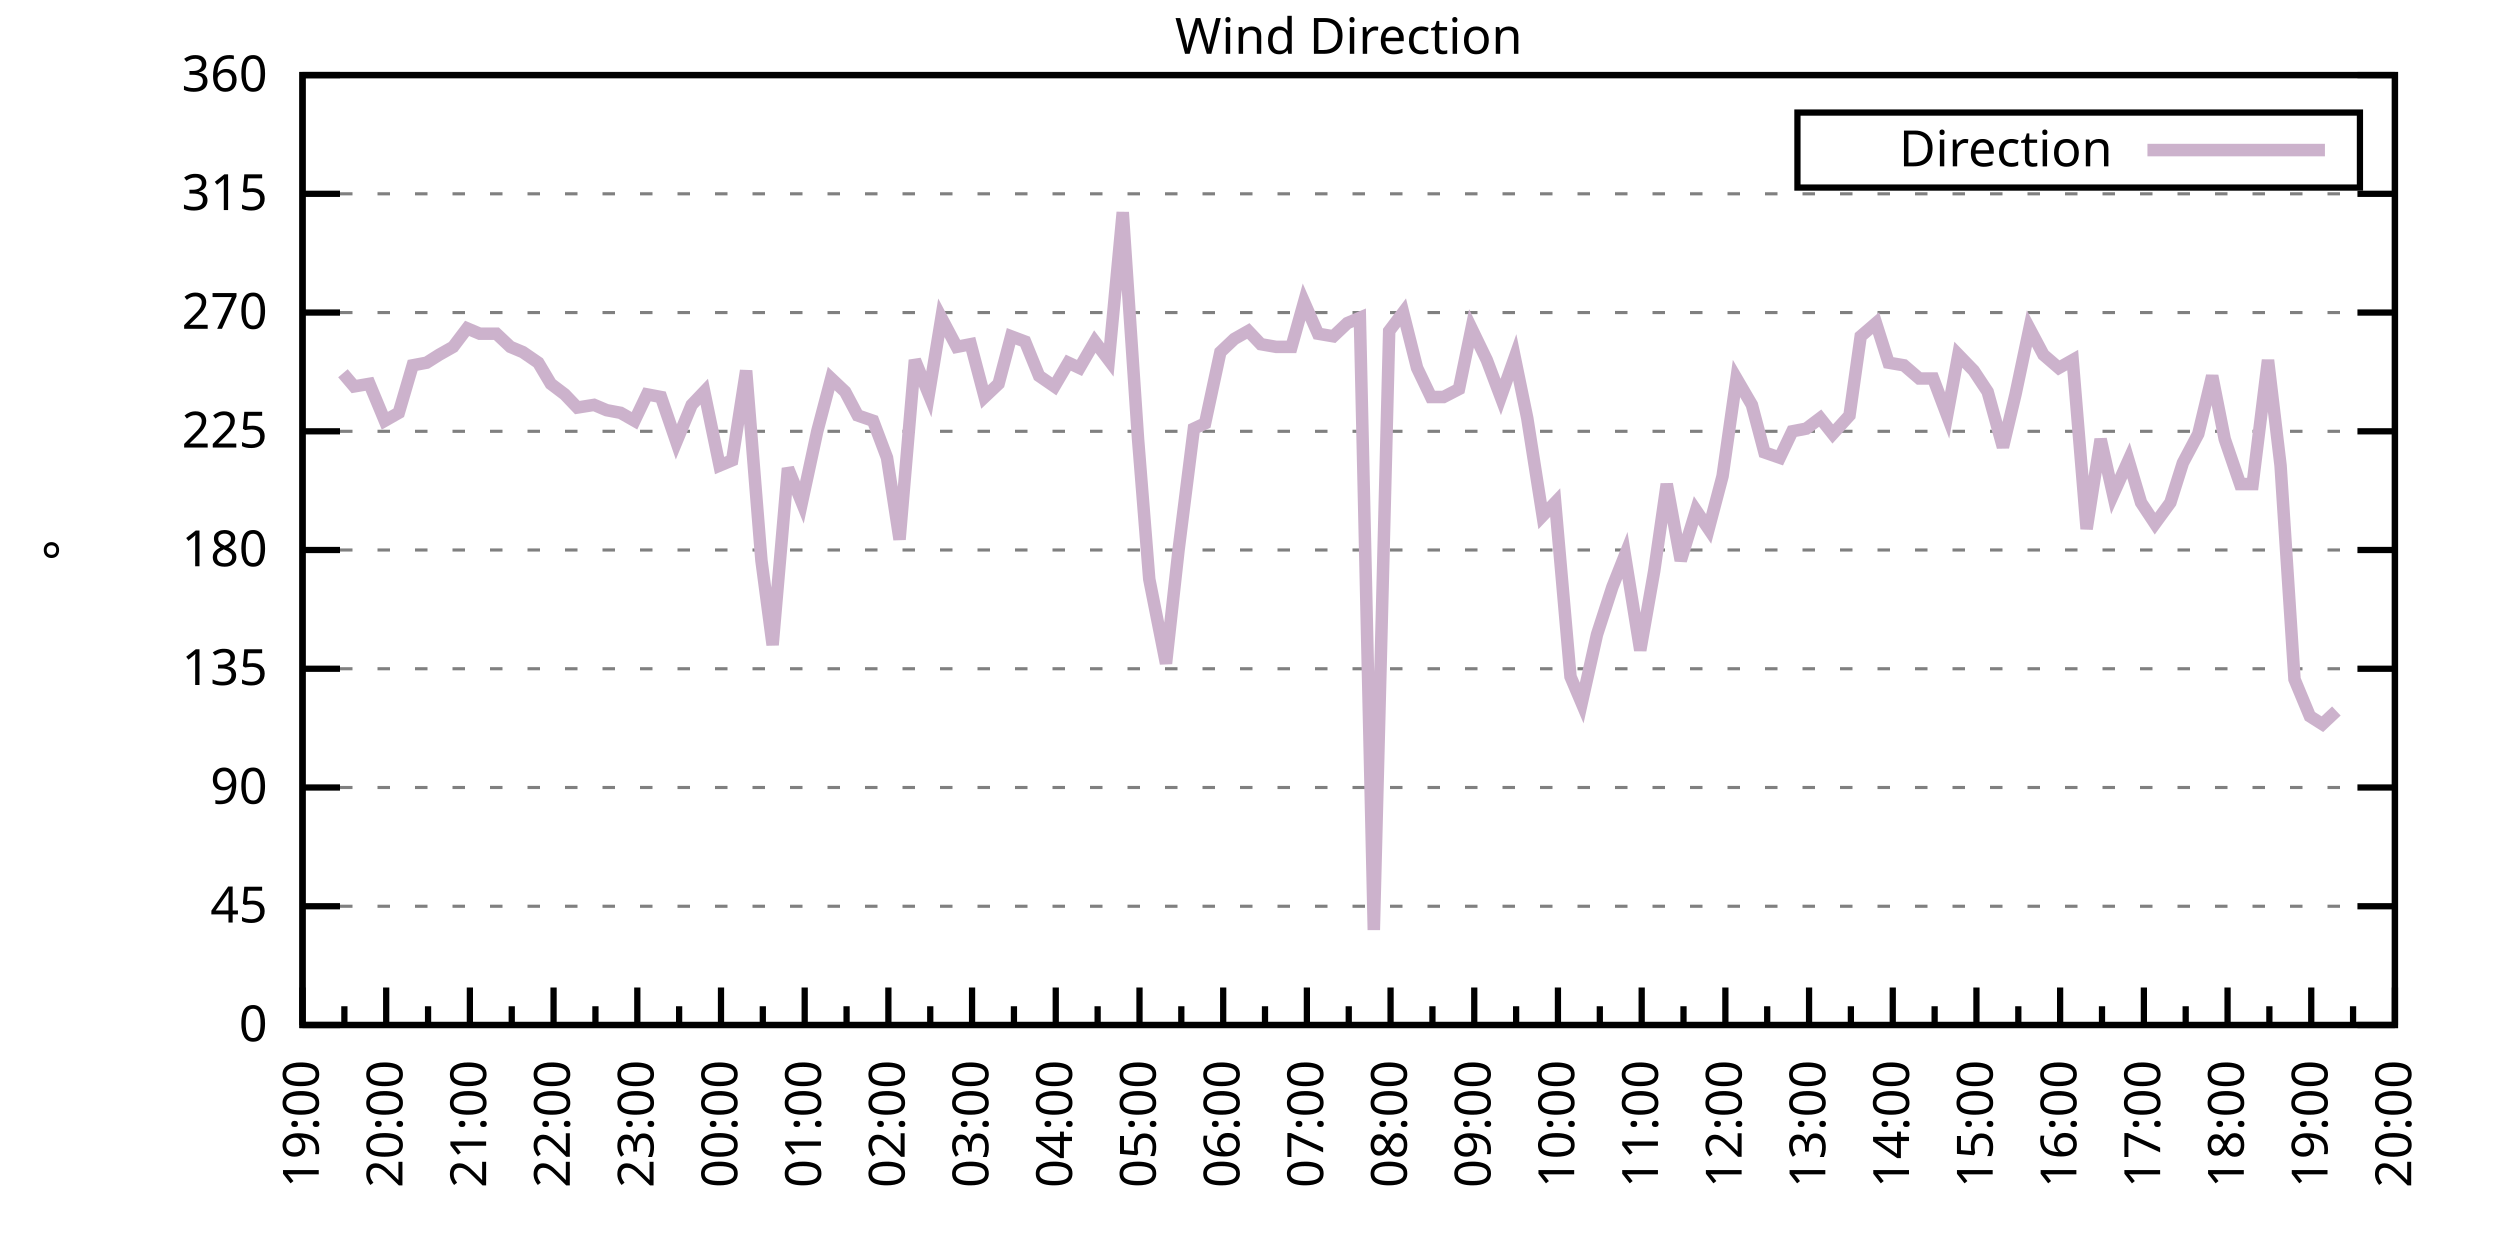
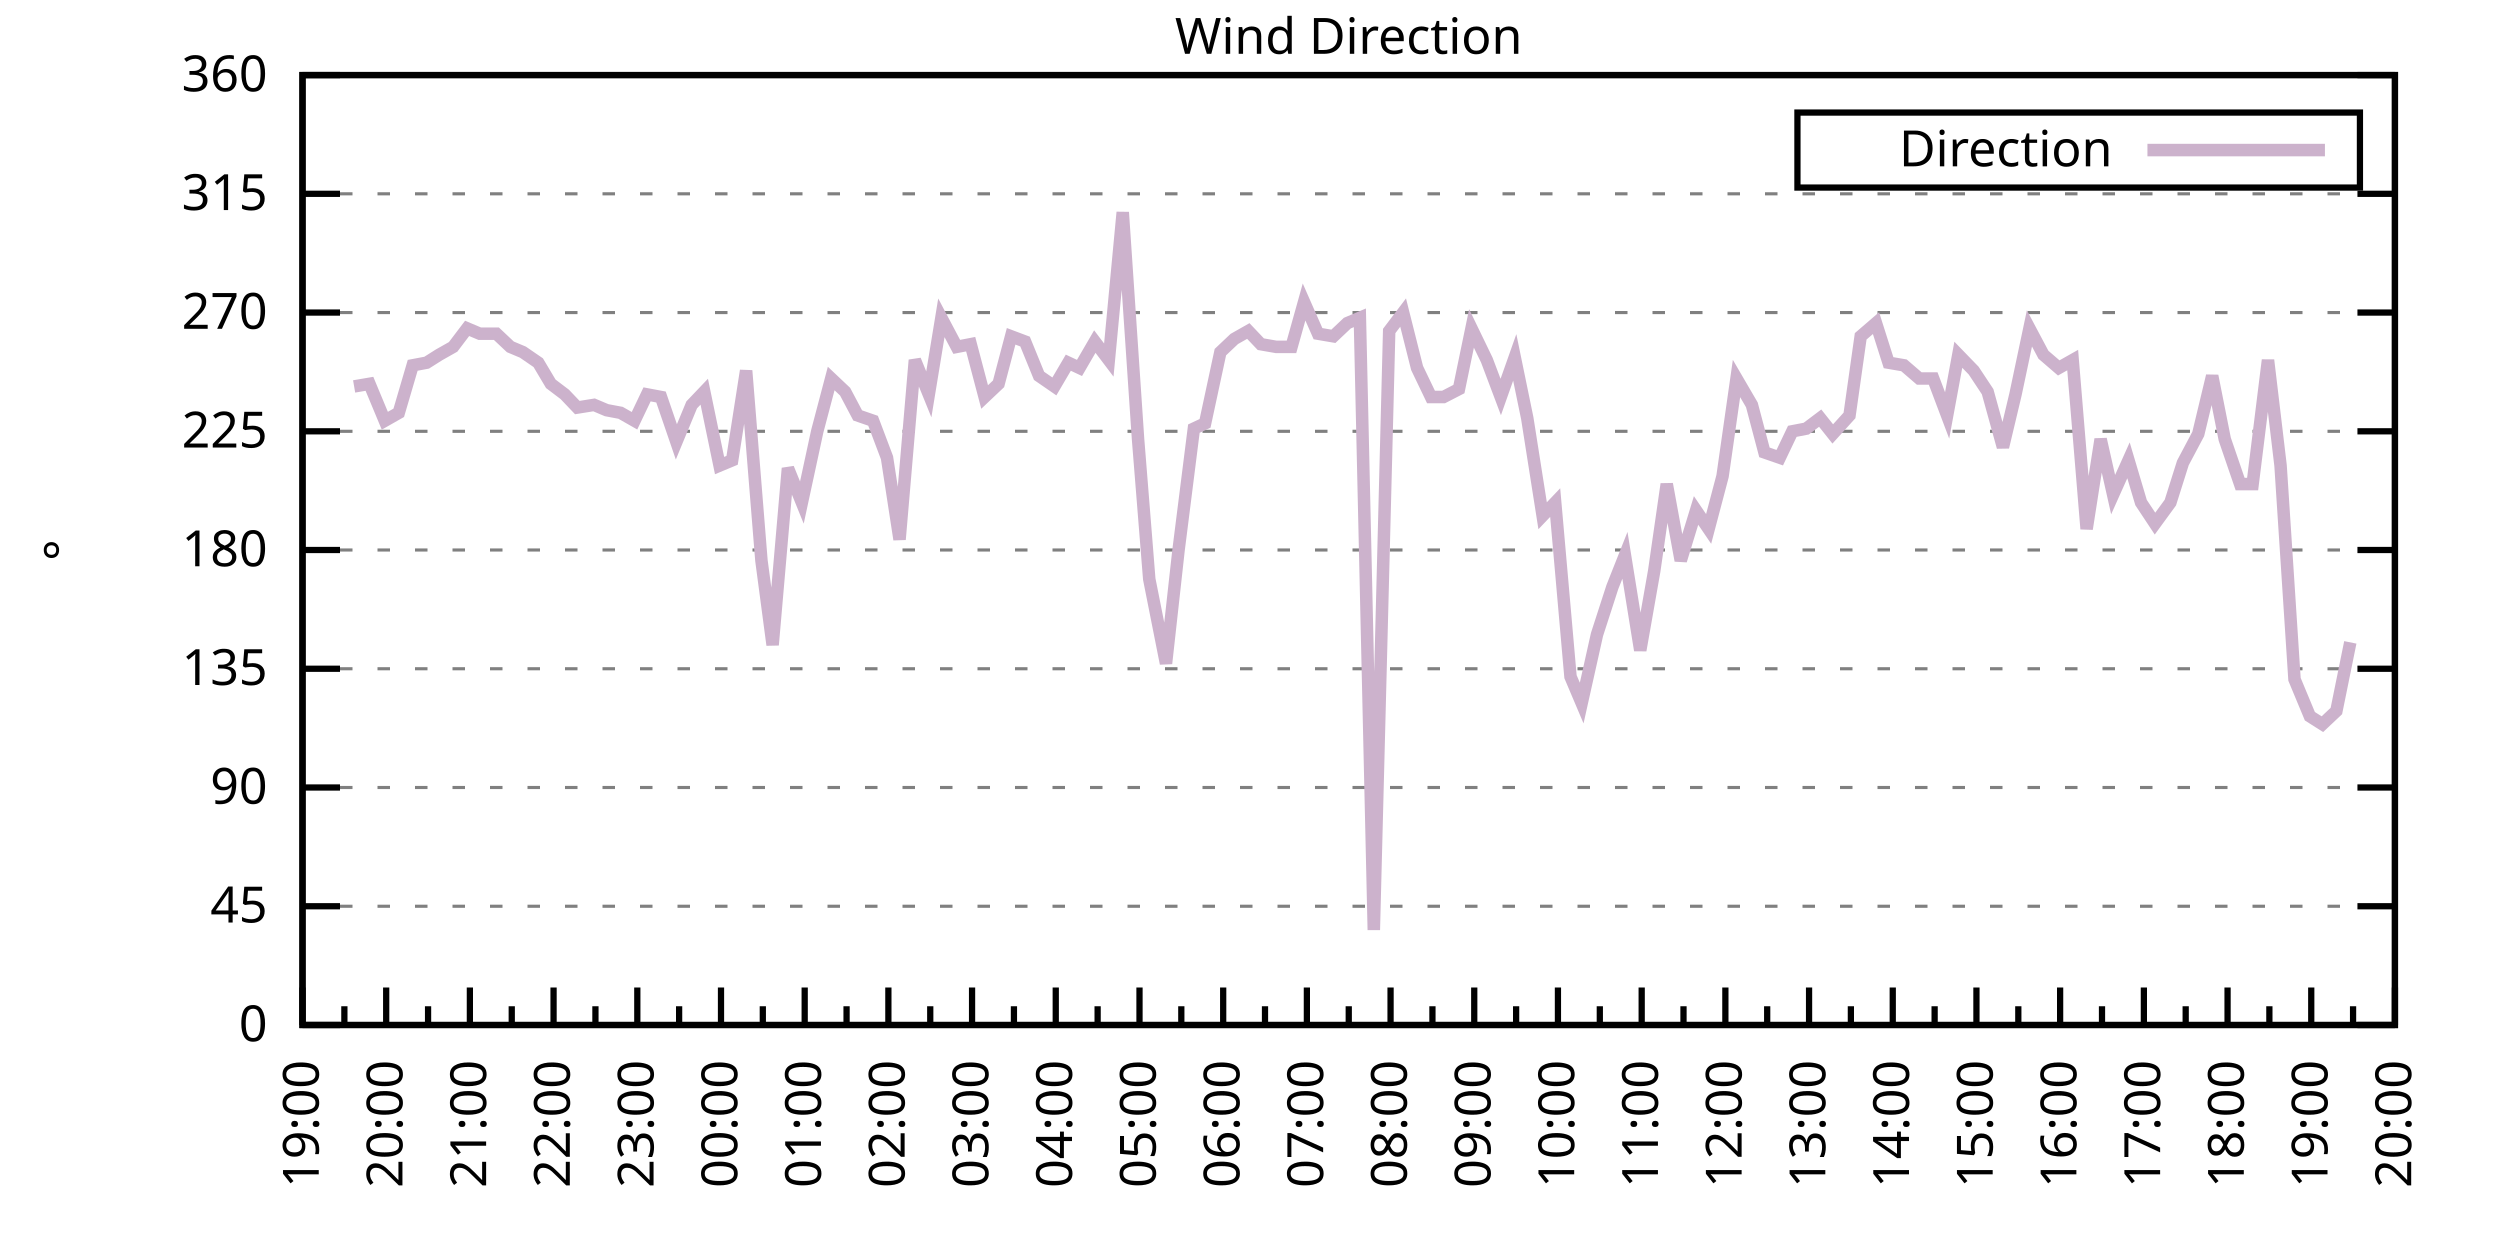
<svg xmlns="http://www.w3.org/2000/svg" xmlns:xlink="http://www.w3.org/1999/xlink" width="400" height="200" viewBox="0 0 400 200">
  <g id="gnuplot_canvas">
    <rect x="0" y="0" width="400" height="200" fill="none" />
    <defs>
      <circle id="gpDot" r="0.5" stroke-width="0.5" stroke="currentColor" />
      <path id="gpPt0" stroke-width="0.333" stroke="currentColor" d="M-1,0 h2 M0,-1 v2" />
      <path id="gpPt1" stroke-width="0.333" stroke="currentColor" d="M-1,-1 L1,1 M1,-1 L-1,1" />
      <path id="gpPt2" stroke-width="0.333" stroke="currentColor" d="M-1,0 L1,0 M0,-1 L0,1 M-1,-1 L1,1 M-1,1 L1,-1" />
      <rect id="gpPt3" stroke-width="0.333" stroke="currentColor" x="-1" y="-1" width="2" height="2" />
      <rect id="gpPt4" stroke-width="0.333" stroke="currentColor" fill="currentColor" x="-1" y="-1" width="2" height="2" />
      <circle id="gpPt5" stroke-width="0.333" stroke="currentColor" cx="0" cy="0" r="1" />
      <use xlink:href="#gpPt5" id="gpPt6" fill="currentColor" stroke="none" />
      <path id="gpPt7" stroke-width="0.333" stroke="currentColor" d="M0,-1.33 L-1.33,0.67 L1.33,0.67 z" />
      <use xlink:href="#gpPt7" id="gpPt8" fill="currentColor" stroke="none" />
      <use xlink:href="#gpPt7" id="gpPt9" stroke="currentColor" transform="rotate(180)" />
      <use xlink:href="#gpPt9" id="gpPt10" fill="currentColor" stroke="none" />
      <use xlink:href="#gpPt3" id="gpPt11" stroke="currentColor" transform="rotate(45)" />
      <use xlink:href="#gpPt11" id="gpPt12" fill="currentColor" stroke="none" />
      <path id="gpPt13" stroke-width="0.333" stroke="currentColor" d="M0,1.330 L1.265,0.411 L0.782,-1.067 L-0.782,-1.076 L-1.265,0.411 z" />
      <use xlink:href="#gpPt13" id="gpPt14" fill="currentColor" stroke="none" />
      <filter id="textbox" filterUnits="objectBoundingBox" x="0" y="0" height="1" width="1">
        <feFlood flood-color="white" flood-opacity="1" result="bgnd" />
        <feComposite in="SourceGraphic" in2="bgnd" operator="atop" />
      </filter>
      <filter id="greybox" filterUnits="objectBoundingBox" x="0" y="0" height="1" width="1">
        <feFlood flood-color="lightgrey" flood-opacity="1" result="grey" />
        <feComposite in="SourceGraphic" in2="grey" operator="atop" />
      </filter>
    </defs>
    <g fill="none" color="white" stroke="currentColor" stroke-width="1.00" stroke-linecap="butt" stroke-linejoin="miter">
</g>
    <g fill="none" color="black" stroke="currentColor" stroke-width="1.00" stroke-linecap="butt" stroke-linejoin="miter">
      <g stroke="none" shape-rendering="crispEdges">
        <polygon fill="rgb(255, 255, 255)" points="48.40,164.00 383.18,164.00 383.18,12.02 48.40,12.02 " />
      </g>
    </g>
    <g fill="none" color="black" stroke="currentColor" stroke-width="1.00" stroke-linecap="butt" stroke-linejoin="miter">
</g>
    <g fill="none" color="black" stroke="black" stroke-width="0.50" stroke-linecap="butt" stroke-linejoin="miter">
</g>
    <g fill="none" color="gray" stroke="currentColor" stroke-width="0.50" stroke-linecap="butt" stroke-linejoin="miter">
      <path stroke="gray" stroke-dasharray="2,4" class="gridline" d="M48.40,164.00 L383.19,164.00  " />
    </g>
    <g fill="none" color="gray" stroke="gray" stroke-width="1.00" stroke-linecap="butt" stroke-linejoin="miter">
</g>
    <g fill="none" color="black" stroke="currentColor" stroke-width="1.00" stroke-linecap="butt" stroke-linejoin="miter">
      <path stroke="black" d="M48.40,164.00 L54.40,164.00 M383.19,164.00 L377.19,164.00  " />
      <g transform="translate(42.80,166.60)" stroke="none" fill="black" font-family="Sans" font-size="8.00" text-anchor="end">
        <text>
          <tspan font-family="Sans"> 0</tspan>
        </text>
      </g>
    </g>
    <g fill="none" color="black" stroke="currentColor" stroke-width="1.00" stroke-linecap="butt" stroke-linejoin="miter">
</g>
    <g fill="none" color="black" stroke="black" stroke-width="0.50" stroke-linecap="butt" stroke-linejoin="miter">
</g>
    <g fill="none" color="gray" stroke="currentColor" stroke-width="0.50" stroke-linecap="butt" stroke-linejoin="miter">
      <path stroke="gray" stroke-dasharray="2,4" class="gridline" d="M48.40,145.00 L383.19,145.00  " />
    </g>
    <g fill="none" color="gray" stroke="gray" stroke-width="1.00" stroke-linecap="butt" stroke-linejoin="miter">
</g>
    <g fill="none" color="black" stroke="currentColor" stroke-width="1.00" stroke-linecap="butt" stroke-linejoin="miter">
      <path stroke="black" d="M48.40,145.00 L54.40,145.00 M383.19,145.00 L377.19,145.00  " />
      <g transform="translate(42.80,147.60)" stroke="none" fill="black" font-family="Sans" font-size="8.00" text-anchor="end">
        <text>
          <tspan font-family="Sans"> 45</tspan>
        </text>
      </g>
    </g>
    <g fill="none" color="black" stroke="currentColor" stroke-width="1.00" stroke-linecap="butt" stroke-linejoin="miter">
</g>
    <g fill="none" color="black" stroke="black" stroke-width="0.50" stroke-linecap="butt" stroke-linejoin="miter">
</g>
    <g fill="none" color="gray" stroke="currentColor" stroke-width="0.50" stroke-linecap="butt" stroke-linejoin="miter">
      <path stroke="gray" stroke-dasharray="2,4" class="gridline" d="M48.40,126.00 L383.19,126.00  " />
    </g>
    <g fill="none" color="gray" stroke="gray" stroke-width="1.00" stroke-linecap="butt" stroke-linejoin="miter">
</g>
    <g fill="none" color="black" stroke="currentColor" stroke-width="1.00" stroke-linecap="butt" stroke-linejoin="miter">
      <path stroke="black" d="M48.40,126.00 L54.40,126.00 M383.19,126.00 L377.19,126.00  " />
      <g transform="translate(42.80,128.60)" stroke="none" fill="black" font-family="Sans" font-size="8.00" text-anchor="end">
        <text>
          <tspan font-family="Sans"> 90</tspan>
        </text>
      </g>
    </g>
    <g fill="none" color="black" stroke="currentColor" stroke-width="1.00" stroke-linecap="butt" stroke-linejoin="miter">
</g>
    <g fill="none" color="black" stroke="black" stroke-width="0.50" stroke-linecap="butt" stroke-linejoin="miter">
</g>
    <g fill="none" color="gray" stroke="currentColor" stroke-width="0.50" stroke-linecap="butt" stroke-linejoin="miter">
      <path stroke="gray" stroke-dasharray="2,4" class="gridline" d="M48.40,107.00 L383.19,107.00  " />
    </g>
    <g fill="none" color="gray" stroke="gray" stroke-width="1.00" stroke-linecap="butt" stroke-linejoin="miter">
</g>
    <g fill="none" color="black" stroke="currentColor" stroke-width="1.00" stroke-linecap="butt" stroke-linejoin="miter">
      <path stroke="black" d="M48.40,107.00 L54.40,107.00 M383.19,107.00 L377.19,107.00  " />
      <g transform="translate(42.80,109.60)" stroke="none" fill="black" font-family="Sans" font-size="8.00" text-anchor="end">
        <text>
          <tspan font-family="Sans"> 135</tspan>
        </text>
      </g>
    </g>
    <g fill="none" color="black" stroke="currentColor" stroke-width="1.00" stroke-linecap="butt" stroke-linejoin="miter">
</g>
    <g fill="none" color="black" stroke="black" stroke-width="0.50" stroke-linecap="butt" stroke-linejoin="miter">
</g>
    <g fill="none" color="gray" stroke="currentColor" stroke-width="0.50" stroke-linecap="butt" stroke-linejoin="miter">
      <path stroke="gray" stroke-dasharray="2,4" class="gridline" d="M48.40,88.00 L383.19,88.00  " />
    </g>
    <g fill="none" color="gray" stroke="gray" stroke-width="1.00" stroke-linecap="butt" stroke-linejoin="miter">
</g>
    <g fill="none" color="black" stroke="currentColor" stroke-width="1.00" stroke-linecap="butt" stroke-linejoin="miter">
      <path stroke="black" d="M48.40,88.00 L54.40,88.00 M383.19,88.00 L377.19,88.00  " />
      <g transform="translate(42.80,90.60)" stroke="none" fill="black" font-family="Sans" font-size="8.00" text-anchor="end">
        <text>
          <tspan font-family="Sans"> 180</tspan>
        </text>
      </g>
    </g>
    <g fill="none" color="black" stroke="currentColor" stroke-width="1.00" stroke-linecap="butt" stroke-linejoin="miter">
</g>
    <g fill="none" color="black" stroke="black" stroke-width="0.50" stroke-linecap="butt" stroke-linejoin="miter">
</g>
    <g fill="none" color="gray" stroke="currentColor" stroke-width="0.50" stroke-linecap="butt" stroke-linejoin="miter">
      <path stroke="gray" stroke-dasharray="2,4" class="gridline" d="M48.40,69.01 L383.19,69.01  " />
    </g>
    <g fill="none" color="gray" stroke="gray" stroke-width="1.00" stroke-linecap="butt" stroke-linejoin="miter">
</g>
    <g fill="none" color="black" stroke="currentColor" stroke-width="1.00" stroke-linecap="butt" stroke-linejoin="miter">
      <path stroke="black" d="M48.40,69.01 L54.40,69.01 M383.19,69.01 L377.19,69.01  " />
      <g transform="translate(42.80,71.61)" stroke="none" fill="black" font-family="Sans" font-size="8.00" text-anchor="end">
        <text>
          <tspan font-family="Sans"> 225</tspan>
        </text>
      </g>
    </g>
    <g fill="none" color="black" stroke="currentColor" stroke-width="1.00" stroke-linecap="butt" stroke-linejoin="miter">
</g>
    <g fill="none" color="black" stroke="black" stroke-width="0.50" stroke-linecap="butt" stroke-linejoin="miter">
</g>
    <g fill="none" color="gray" stroke="currentColor" stroke-width="0.50" stroke-linecap="butt" stroke-linejoin="miter">
      <path stroke="gray" stroke-dasharray="2,4" class="gridline" d="M48.40,50.01 L383.19,50.01  " />
    </g>
    <g fill="none" color="gray" stroke="gray" stroke-width="1.00" stroke-linecap="butt" stroke-linejoin="miter">
</g>
    <g fill="none" color="black" stroke="currentColor" stroke-width="1.00" stroke-linecap="butt" stroke-linejoin="miter">
      <path stroke="black" d="M48.40,50.01 L54.40,50.01 M383.19,50.01 L377.19,50.01  " />
      <g transform="translate(42.80,52.61)" stroke="none" fill="black" font-family="Sans" font-size="8.00" text-anchor="end">
        <text>
          <tspan font-family="Sans"> 270</tspan>
        </text>
      </g>
    </g>
    <g fill="none" color="black" stroke="currentColor" stroke-width="1.00" stroke-linecap="butt" stroke-linejoin="miter">
</g>
    <g fill="none" color="black" stroke="black" stroke-width="0.50" stroke-linecap="butt" stroke-linejoin="miter">
</g>
    <g fill="none" color="gray" stroke="currentColor" stroke-width="0.50" stroke-linecap="butt" stroke-linejoin="miter">
      <path stroke="gray" stroke-dasharray="2,4" class="gridline" d="M48.40,31.01 L383.19,31.01  " />
    </g>
    <g fill="none" color="gray" stroke="gray" stroke-width="1.00" stroke-linecap="butt" stroke-linejoin="miter">
</g>
    <g fill="none" color="black" stroke="currentColor" stroke-width="1.00" stroke-linecap="butt" stroke-linejoin="miter">
      <path stroke="black" d="M48.40,31.01 L54.40,31.01 M383.19,31.01 L377.19,31.01  " />
      <g transform="translate(42.80,33.61)" stroke="none" fill="black" font-family="Sans" font-size="8.00" text-anchor="end">
        <text>
          <tspan font-family="Sans"> 315</tspan>
        </text>
      </g>
    </g>
    <g fill="none" color="black" stroke="currentColor" stroke-width="1.00" stroke-linecap="butt" stroke-linejoin="miter">
</g>
    <g fill="none" color="black" stroke="black" stroke-width="0.50" stroke-linecap="butt" stroke-linejoin="miter">
</g>
    <g fill="none" color="gray" stroke="currentColor" stroke-width="0.50" stroke-linecap="butt" stroke-linejoin="miter">
      <path stroke="gray" stroke-dasharray="2,4" class="gridline" d="M48.40,12.01 L383.19,12.01  " />
    </g>
    <g fill="none" color="gray" stroke="gray" stroke-width="1.00" stroke-linecap="butt" stroke-linejoin="miter">
</g>
    <g fill="none" color="black" stroke="currentColor" stroke-width="1.00" stroke-linecap="butt" stroke-linejoin="miter">
      <path stroke="black" d="M48.40,12.01 L54.40,12.01 M383.19,12.01 L377.19,12.01  " />
      <g transform="translate(42.80,14.61)" stroke="none" fill="black" font-family="Sans" font-size="8.00" text-anchor="end">
        <text>
          <tspan font-family="Sans"> 360</tspan>
        </text>
      </g>
    </g>
    <g fill="none" color="black" stroke="currentColor" stroke-width="1.00" stroke-linecap="butt" stroke-linejoin="miter">
      <path stroke="black" d="M48.40,164.00 L48.40,158.00  " />
      <g transform="translate(51.00,169.60) rotate(270)" stroke="none" fill="black" font-family="Sans" font-size="8.00" text-anchor="end">
        <text>
          <tspan font-family="Sans">19:00</tspan>
        </text>
      </g>
    </g>
    <g fill="none" color="black" stroke="currentColor" stroke-width="1.00" stroke-linecap="butt" stroke-linejoin="miter">
      <path stroke="black" d="M55.10,164.00 L55.10,161.00 M61.79,164.00 L61.79,158.00  " />
      <g transform="translate(64.39,169.60) rotate(270)" stroke="none" fill="black" font-family="Sans" font-size="8.00" text-anchor="end">
        <text>
          <tspan font-family="Sans">20:00</tspan>
        </text>
      </g>
    </g>
    <g fill="none" color="black" stroke="currentColor" stroke-width="1.00" stroke-linecap="butt" stroke-linejoin="miter">
      <path stroke="black" d="M68.49,164.00 L68.49,161.00 M75.18,164.00 L75.18,158.00  " />
      <g transform="translate(77.78,169.60) rotate(270)" stroke="none" fill="black" font-family="Sans" font-size="8.00" text-anchor="end">
        <text>
          <tspan font-family="Sans">21:00</tspan>
        </text>
      </g>
    </g>
    <g fill="none" color="black" stroke="currentColor" stroke-width="1.00" stroke-linecap="butt" stroke-linejoin="miter">
      <path stroke="black" d="M81.88,164.00 L81.88,161.00 M88.57,164.00 L88.57,158.00  " />
      <g transform="translate(91.17,169.60) rotate(270)" stroke="none" fill="black" font-family="Sans" font-size="8.00" text-anchor="end">
        <text>
          <tspan font-family="Sans">22:00</tspan>
        </text>
      </g>
    </g>
    <g fill="none" color="black" stroke="currentColor" stroke-width="1.00" stroke-linecap="butt" stroke-linejoin="miter">
      <path stroke="black" d="M95.27,164.00 L95.27,161.00 M101.97,164.00 L101.97,158.00  " />
      <g transform="translate(104.57,169.60) rotate(270)" stroke="none" fill="black" font-family="Sans" font-size="8.00" text-anchor="end">
        <text>
          <tspan font-family="Sans">23:00</tspan>
        </text>
      </g>
    </g>
    <g fill="none" color="black" stroke="currentColor" stroke-width="1.00" stroke-linecap="butt" stroke-linejoin="miter">
      <path stroke="black" d="M108.66,164.00 L108.66,161.00 M115.36,164.00 L115.36,158.00  " />
      <g transform="translate(117.96,169.60) rotate(270)" stroke="none" fill="black" font-family="Sans" font-size="8.00" text-anchor="end">
        <text>
          <tspan font-family="Sans">00:00</tspan>
        </text>
      </g>
    </g>
    <g fill="none" color="black" stroke="currentColor" stroke-width="1.00" stroke-linecap="butt" stroke-linejoin="miter">
      <path stroke="black" d="M122.05,164.00 L122.05,161.00 M128.75,164.00 L128.75,158.00  " />
      <g transform="translate(131.35,169.60) rotate(270)" stroke="none" fill="black" font-family="Sans" font-size="8.00" text-anchor="end">
        <text>
          <tspan font-family="Sans">01:00</tspan>
        </text>
      </g>
    </g>
    <g fill="none" color="black" stroke="currentColor" stroke-width="1.00" stroke-linecap="butt" stroke-linejoin="miter">
      <path stroke="black" d="M135.45,164.00 L135.45,161.00 M142.14,164.00 L142.14,158.00  " />
      <g transform="translate(144.74,169.60) rotate(270)" stroke="none" fill="black" font-family="Sans" font-size="8.00" text-anchor="end">
        <text>
          <tspan font-family="Sans">02:00</tspan>
        </text>
      </g>
    </g>
    <g fill="none" color="black" stroke="currentColor" stroke-width="1.00" stroke-linecap="butt" stroke-linejoin="miter">
      <path stroke="black" d="M148.84,164.00 L148.84,161.00 M155.53,164.00 L155.53,158.00  " />
      <g transform="translate(158.13,169.60) rotate(270)" stroke="none" fill="black" font-family="Sans" font-size="8.00" text-anchor="end">
        <text>
          <tspan font-family="Sans">03:00</tspan>
        </text>
      </g>
    </g>
    <g fill="none" color="black" stroke="currentColor" stroke-width="1.00" stroke-linecap="butt" stroke-linejoin="miter">
      <path stroke="black" d="M162.23,164.00 L162.23,161.00 M168.92,164.00 L168.92,158.00  " />
      <g transform="translate(171.52,169.60) rotate(270)" stroke="none" fill="black" font-family="Sans" font-size="8.00" text-anchor="end">
        <text>
          <tspan font-family="Sans">04:00</tspan>
        </text>
      </g>
    </g>
    <g fill="none" color="black" stroke="currentColor" stroke-width="1.00" stroke-linecap="butt" stroke-linejoin="miter">
      <path stroke="black" d="M175.62,164.00 L175.62,161.00 M182.32,164.00 L182.32,158.00  " />
      <g transform="translate(184.92,169.60) rotate(270)" stroke="none" fill="black" font-family="Sans" font-size="8.00" text-anchor="end">
        <text>
          <tspan font-family="Sans">05:00</tspan>
        </text>
      </g>
    </g>
    <g fill="none" color="black" stroke="currentColor" stroke-width="1.00" stroke-linecap="butt" stroke-linejoin="miter">
      <path stroke="black" d="M189.01,164.00 L189.01,161.00 M195.71,164.00 L195.71,158.00  " />
      <g transform="translate(198.31,169.60) rotate(270)" stroke="none" fill="black" font-family="Sans" font-size="8.00" text-anchor="end">
        <text>
          <tspan font-family="Sans">06:00</tspan>
        </text>
      </g>
    </g>
    <g fill="none" color="black" stroke="currentColor" stroke-width="1.00" stroke-linecap="butt" stroke-linejoin="miter">
      <path stroke="black" d="M202.40,164.00 L202.40,161.00 M209.10,164.00 L209.10,158.00  " />
      <g transform="translate(211.70,169.60) rotate(270)" stroke="none" fill="black" font-family="Sans" font-size="8.00" text-anchor="end">
        <text>
          <tspan font-family="Sans">07:00</tspan>
        </text>
      </g>
    </g>
    <g fill="none" color="black" stroke="currentColor" stroke-width="1.00" stroke-linecap="butt" stroke-linejoin="miter">
      <path stroke="black" d="M215.80,164.00 L215.80,161.00 M222.49,164.00 L222.49,158.00  " />
      <g transform="translate(225.09,169.60) rotate(270)" stroke="none" fill="black" font-family="Sans" font-size="8.00" text-anchor="end">
        <text>
          <tspan font-family="Sans">08:00</tspan>
        </text>
      </g>
    </g>
    <g fill="none" color="black" stroke="currentColor" stroke-width="1.00" stroke-linecap="butt" stroke-linejoin="miter">
      <path stroke="black" d="M229.19,164.00 L229.19,161.00 M235.88,164.00 L235.88,158.00  " />
      <g transform="translate(238.48,169.60) rotate(270)" stroke="none" fill="black" font-family="Sans" font-size="8.00" text-anchor="end">
        <text>
          <tspan font-family="Sans">09:00</tspan>
        </text>
      </g>
    </g>
    <g fill="none" color="black" stroke="currentColor" stroke-width="1.00" stroke-linecap="butt" stroke-linejoin="miter">
      <path stroke="black" d="M242.58,164.00 L242.58,161.00 M249.27,164.00 L249.27,158.00  " />
      <g transform="translate(251.87,169.60) rotate(270)" stroke="none" fill="black" font-family="Sans" font-size="8.00" text-anchor="end">
        <text>
          <tspan font-family="Sans">10:00</tspan>
        </text>
      </g>
    </g>
    <g fill="none" color="black" stroke="currentColor" stroke-width="1.00" stroke-linecap="butt" stroke-linejoin="miter">
      <path stroke="black" d="M255.97,164.00 L255.97,161.00 M262.67,164.00 L262.67,158.00  " />
      <g transform="translate(265.27,169.60) rotate(270)" stroke="none" fill="black" font-family="Sans" font-size="8.00" text-anchor="end">
        <text>
          <tspan font-family="Sans">11:00</tspan>
        </text>
      </g>
    </g>
    <g fill="none" color="black" stroke="currentColor" stroke-width="1.00" stroke-linecap="butt" stroke-linejoin="miter">
      <path stroke="black" d="M269.36,164.00 L269.36,161.00 M276.06,164.00 L276.06,158.00  " />
      <g transform="translate(278.66,169.60) rotate(270)" stroke="none" fill="black" font-family="Sans" font-size="8.00" text-anchor="end">
        <text>
          <tspan font-family="Sans">12:00</tspan>
        </text>
      </g>
    </g>
    <g fill="none" color="black" stroke="currentColor" stroke-width="1.00" stroke-linecap="butt" stroke-linejoin="miter">
      <path stroke="black" d="M282.75,164.00 L282.75,161.00 M289.45,164.00 L289.45,158.00  " />
      <g transform="translate(292.05,169.60) rotate(270)" stroke="none" fill="black" font-family="Sans" font-size="8.00" text-anchor="end">
        <text>
          <tspan font-family="Sans">13:00</tspan>
        </text>
      </g>
    </g>
    <g fill="none" color="black" stroke="currentColor" stroke-width="1.00" stroke-linecap="butt" stroke-linejoin="miter">
      <path stroke="black" d="M296.14,164.00 L296.14,161.00 M302.84,164.00 L302.84,158.00  " />
      <g transform="translate(305.44,169.60) rotate(270)" stroke="none" fill="black" font-family="Sans" font-size="8.00" text-anchor="end">
        <text>
          <tspan font-family="Sans">14:00</tspan>
        </text>
      </g>
    </g>
    <g fill="none" color="black" stroke="currentColor" stroke-width="1.00" stroke-linecap="butt" stroke-linejoin="miter">
      <path stroke="black" d="M309.54,164.00 L309.54,161.00 M316.23,164.00 L316.23,158.00  " />
      <g transform="translate(318.83,169.60) rotate(270)" stroke="none" fill="black" font-family="Sans" font-size="8.00" text-anchor="end">
        <text>
          <tspan font-family="Sans">15:00</tspan>
        </text>
      </g>
    </g>
    <g fill="none" color="black" stroke="currentColor" stroke-width="1.00" stroke-linecap="butt" stroke-linejoin="miter">
      <path stroke="black" d="M322.93,164.00 L322.93,161.00 M329.62,164.00 L329.62,158.00  " />
      <g transform="translate(332.22,169.60) rotate(270)" stroke="none" fill="black" font-family="Sans" font-size="8.00" text-anchor="end">
        <text>
          <tspan font-family="Sans">16:00</tspan>
        </text>
      </g>
    </g>
    <g fill="none" color="black" stroke="currentColor" stroke-width="1.00" stroke-linecap="butt" stroke-linejoin="miter">
      <path stroke="black" d="M336.32,164.00 L336.32,161.00 M343.02,164.00 L343.02,158.00  " />
      <g transform="translate(345.62,169.60) rotate(270)" stroke="none" fill="black" font-family="Sans" font-size="8.00" text-anchor="end">
        <text>
          <tspan font-family="Sans">17:00</tspan>
        </text>
      </g>
    </g>
    <g fill="none" color="black" stroke="currentColor" stroke-width="1.00" stroke-linecap="butt" stroke-linejoin="miter">
      <path stroke="black" d="M349.71,164.00 L349.71,161.00 M356.41,164.00 L356.41,158.00  " />
      <g transform="translate(359.01,169.60) rotate(270)" stroke="none" fill="black" font-family="Sans" font-size="8.00" text-anchor="end">
        <text>
          <tspan font-family="Sans">18:00</tspan>
        </text>
      </g>
    </g>
    <g fill="none" color="black" stroke="currentColor" stroke-width="1.00" stroke-linecap="butt" stroke-linejoin="miter">
      <path stroke="black" d="M363.10,164.00 L363.10,161.00 M369.80,164.00 L369.80,158.00  " />
      <g transform="translate(372.40,169.60) rotate(270)" stroke="none" fill="black" font-family="Sans" font-size="8.00" text-anchor="end">
        <text>
          <tspan font-family="Sans">19:00</tspan>
        </text>
      </g>
    </g>
    <g fill="none" color="black" stroke="currentColor" stroke-width="1.00" stroke-linecap="butt" stroke-linejoin="miter">
      <path stroke="black" d="M376.49,164.00 L376.49,161.00 M383.19,164.00 L383.19,158.00  " />
      <g transform="translate(385.79,169.60) rotate(270)" stroke="none" fill="black" font-family="Sans" font-size="8.00" text-anchor="end">
        <text>
          <tspan font-family="Sans">20:00</tspan>
        </text>
      </g>
    </g>
    <g fill="none" color="black" stroke="currentColor" stroke-width="1.00" stroke-linecap="butt" stroke-linejoin="miter">
</g>
    <g fill="none" color="black" stroke="currentColor" stroke-width="1.00" stroke-linecap="butt" stroke-linejoin="miter">
      <path stroke="black" d="M48.40,12.01 L48.40,164.00 L383.19,164.00 L383.19,12.01 L48.40,12.01 Z  " />
    </g>
    <g fill="none" color="black" stroke="currentColor" stroke-width="1.00" stroke-linecap="butt" stroke-linejoin="miter">
      <g transform="translate(12.80,88.01) rotate(270)" stroke="none" fill="black" font-family="Sans" font-size="8.00" text-anchor="middle">
        <text>
          <tspan font-family="Sans">°</tspan>
        </text>
      </g>
    </g>
    <g fill="none" color="black" stroke="currentColor" stroke-width="1.00" stroke-linecap="butt" stroke-linejoin="miter">
</g>
    <g fill="none" color="black" stroke="currentColor" stroke-width="1.00" stroke-linecap="butt" stroke-linejoin="miter">
      <path stroke="black" d="M287.59,30.01 L287.59,18.01 L377.59,18.01 L377.59,30.01 L287.59,30.01 Z  " />
    </g>
    <g id="Wind_direction_plot_1">
      <g fill="none" color="white" stroke="black" stroke-width="2.00" stroke-linecap="butt" stroke-linejoin="miter">
</g>
      <g fill="none" color="black" stroke="currentColor" stroke-width="2.00" stroke-linecap="butt" stroke-linejoin="miter">
        <g transform="translate(337.99,26.61)" stroke="none" fill="black" font-family="Sans" font-size="8.00" text-anchor="end">
          <text>
            <tspan font-family="Sans">Direction</tspan>
          </text>
        </g>
      </g>
      <g fill="none" color="black" stroke="currentColor" stroke-width="2.00" stroke-linecap="butt" stroke-linejoin="miter">
-         <path stroke="rgb(204, 178, 204)" d="M343.59,24.01 L371.99,24.01 M54.87,59.72 L56.66,61.83 L59.11,61.41 L61.57,67.32 L63.80,66.05 L66.03,58.45   L68.26,58.03 L70.27,56.76 L72.50,55.50 L74.74,52.54 L76.75,53.39 L79.42,53.39 L81.66,55.50 L83.66,56.34   L86.12,58.03 L88.13,61.41 L90.36,63.10 L92.37,65.21 L95.05,64.78 L97.06,65.63 L99.29,66.05 L101.52,67.32   L103.53,63.10 L105.76,63.52 L108.22,70.70 L110.67,64.78 L112.68,62.67 L115.13,74.49 L117.14,73.65 L119.38,59.30   L121.83,89.69 L123.62,103.20 L126.07,74.92 L128.30,80.41 L130.76,69.01 L132.99,60.56 L135.22,62.67 L137.23,66.47   L139.69,67.32 L141.92,73.23 L143.93,86.32 L146.38,57.61 L148.61,63.10 L150.62,50.85 L153.08,55.50 L155.31,55.07   L157.54,63.52 L159.77,61.41 L161.78,53.81 L164.01,54.65 L166.25,60.14 L168.70,61.83 L170.93,58.03 L172.72,58.87   L175.17,54.65 L177.41,57.61 L179.64,33.96 L182.09,70.27 L183.88,92.65 L186.56,106.16 L188.57,88.00 L191.02,68.58   L192.81,67.74 L195.26,56.34 L197.49,54.23 L199.73,52.96 L201.73,55.07 L204.19,55.50 L206.64,55.50 L208.65,48.32   L210.88,53.39 L213.34,53.81 L215.57,51.70 L217.58,50.85 L219.81,148.80 L222.27,52.96 L224.50,50.01 L226.73,58.87   L228.96,63.52 L230.97,63.52 L233.43,62.25 L235.44,52.54 L237.89,57.61 L240.12,63.52 L242.36,57.18 L244.36,66.90   L246.82,82.52 L248.83,80.41 L251.28,108.27 L253.07,112.49 L255.52,101.52 L257.98,93.92 L259.99,88.85 L262.44,104.05   L264.67,91.38 L266.68,77.45 L268.92,89.69 L271.37,81.67 L273.38,84.63 L275.61,76.18 L277.84,60.56 L280.30,64.78   L282.31,72.38 L284.76,73.23 L286.77,69.01 L289.00,68.58 L291.23,66.90 L293.24,69.43 L295.92,66.47 L297.71,53.81   L300.16,51.70 L302.17,58.03 L304.63,58.45 L307.08,60.56 L309.31,60.56 L311.54,66.47 L313.33,56.76 L315.79,59.30   L318.02,62.67 L320.47,71.54 L322.48,63.10 L324.71,52.54 L326.95,56.76 L329.40,58.87 L331.63,57.61 L333.86,84.63   L336.10,70.27 L338.10,79.14 L340.56,73.65 L342.57,80.41 L344.80,83.78 L347.26,80.41 L349.26,74.07 L351.72,69.43   L353.95,60.14 L355.96,70.27 L358.42,77.45 L360.42,77.45 L362.88,57.61 L364.89,74.49 L367.12,108.69 L369.58,114.60   L371.58,115.87 L373.82,113.76  " />
+         <path stroke="rgb(204, 178, 204)" d="M343.59,24.01 L371.99,24.01 M56.66,61.83 L59.11,61.41 L61.57,67.32 L63.80,66.05 L66.03,58.45 L68.26,58.03   L70.27,56.76 L72.50,55.50 L74.74,52.54 L76.75,53.39 L79.42,53.39 L81.66,55.50 L83.66,56.34 L86.12,58.03   L88.13,61.41 L90.36,63.10 L92.37,65.21 L95.05,64.78 L97.06,65.63 L99.29,66.05 L101.52,67.32 L103.53,63.10   L105.76,63.52 L108.22,70.70 L110.67,64.78 L112.68,62.67 L115.13,74.49 L117.14,73.65 L119.38,59.30 L121.83,89.69   L123.62,103.20 L126.07,74.92 L128.30,80.41 L130.76,69.01 L132.99,60.56 L135.22,62.67 L137.23,66.47 L139.69,67.32   L141.92,73.23 L143.93,86.32 L146.38,57.61 L148.61,63.10 L150.62,50.85 L153.08,55.50 L155.31,55.07 L157.54,63.52   L159.77,61.41 L161.78,53.81 L164.01,54.65 L166.25,60.14 L168.70,61.83 L170.93,58.03 L172.72,58.87 L175.17,54.65   L177.41,57.61 L179.64,33.96 L182.09,70.27 L183.88,92.65 L186.56,106.16 L188.57,88.00 L191.02,68.58 L192.81,67.74   L195.26,56.34 L197.49,54.23 L199.73,52.96 L201.73,55.07 L204.19,55.50 L206.64,55.50 L208.65,48.32 L210.88,53.39   L213.34,53.81 L215.57,51.70 L217.58,50.85 L219.81,148.80 L222.27,52.96 L224.50,50.01 L226.73,58.87 L228.96,63.52   L230.97,63.52 L233.43,62.25 L235.44,52.54 L237.89,57.61 L240.12,63.52 L242.36,57.18 L244.36,66.90 L246.82,82.52   L248.83,80.41 L251.28,108.27 L253.07,112.49 L255.52,101.52 L257.98,93.92 L259.99,88.85 L262.44,104.05 L264.67,91.38   L266.68,77.45 L268.92,89.69 L271.37,81.67 L273.38,84.63 L275.61,76.18 L277.84,60.56 L280.30,64.78 L282.31,72.38   L284.76,73.23 L286.77,69.01 L289.00,68.58 L291.23,66.90 L293.24,69.43 L295.92,66.47 L297.71,53.81 L300.16,51.70   L302.17,58.03 L304.63,58.45 L307.08,60.56 L309.31,60.56 L311.54,66.47 L313.33,56.76 L315.79,59.30 L318.02,62.67   L320.47,71.54 L322.48,63.10 L324.71,52.54 L326.95,56.76 L329.40,58.87 L331.63,57.61 L333.86,84.63 L336.10,70.27   L338.10,79.14 L340.56,73.65 L342.57,80.41 L344.80,83.78 L347.26,80.41 L349.26,74.07 L351.72,69.43 L353.95,60.14   L355.96,70.27 L358.42,77.45 L360.42,77.45 L362.88,57.61 L364.89,74.49 L367.12,108.69 L369.58,114.60 L371.58,115.87   L373.82,113.76 L376.05,102.78  " />
      </g>
    </g>
    <g fill="none" color="black" stroke="currentColor" stroke-width="2.00" stroke-linecap="butt" stroke-linejoin="miter">
</g>
    <g fill="none" color="black" stroke="black" stroke-width="1.00" stroke-linecap="butt" stroke-linejoin="miter">
</g>
    <g fill="none" color="black" stroke="currentColor" stroke-width="1.00" stroke-linecap="butt" stroke-linejoin="miter">
      <path stroke="black" d="M48.40,12.01 L48.40,164.00 L383.19,164.00 L383.19,12.01 L48.40,12.01 Z  " />
    </g>
    <g fill="none" color="black" stroke="currentColor" stroke-width="1.00" stroke-linecap="butt" stroke-linejoin="miter">
      <g transform="translate(215.79,8.61)" stroke="none" fill="black" font-family="Sans" font-size="8.00" text-anchor="middle">
        <text>
          <tspan font-family="Sans">Wind Direction</tspan>
        </text>
      </g>
    </g>
    <g fill="none" color="black" stroke="currentColor" stroke-width="1.00" stroke-linecap="butt" stroke-linejoin="miter">
</g>
  </g>
</svg>
